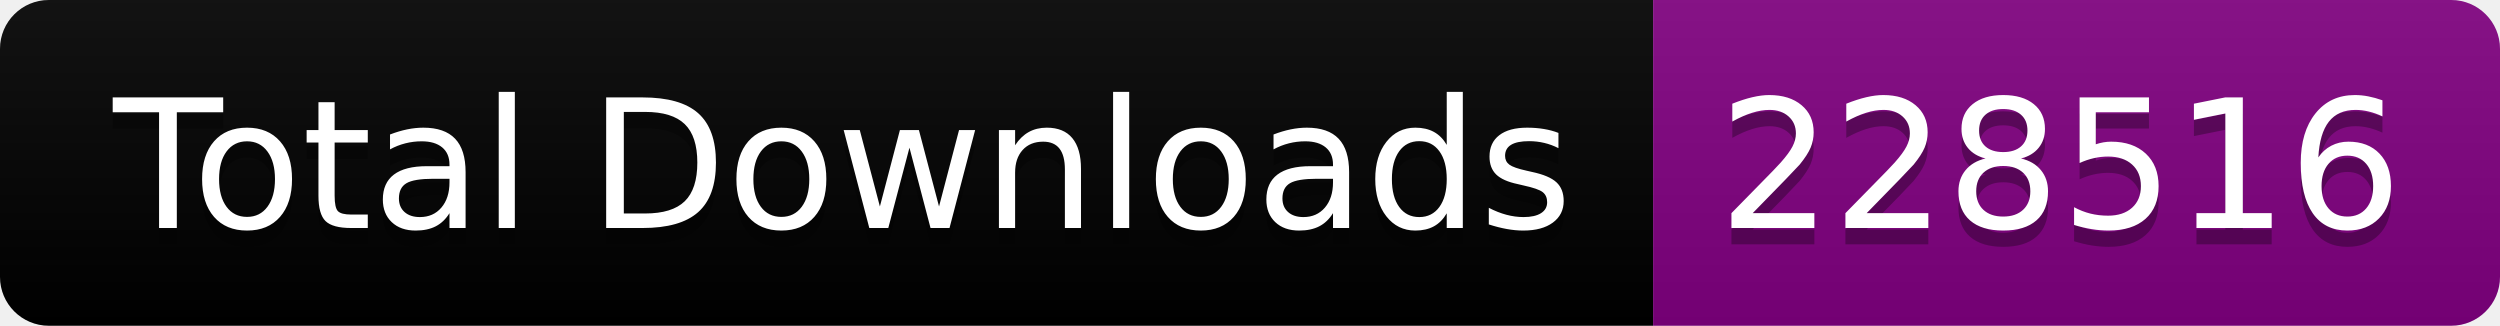
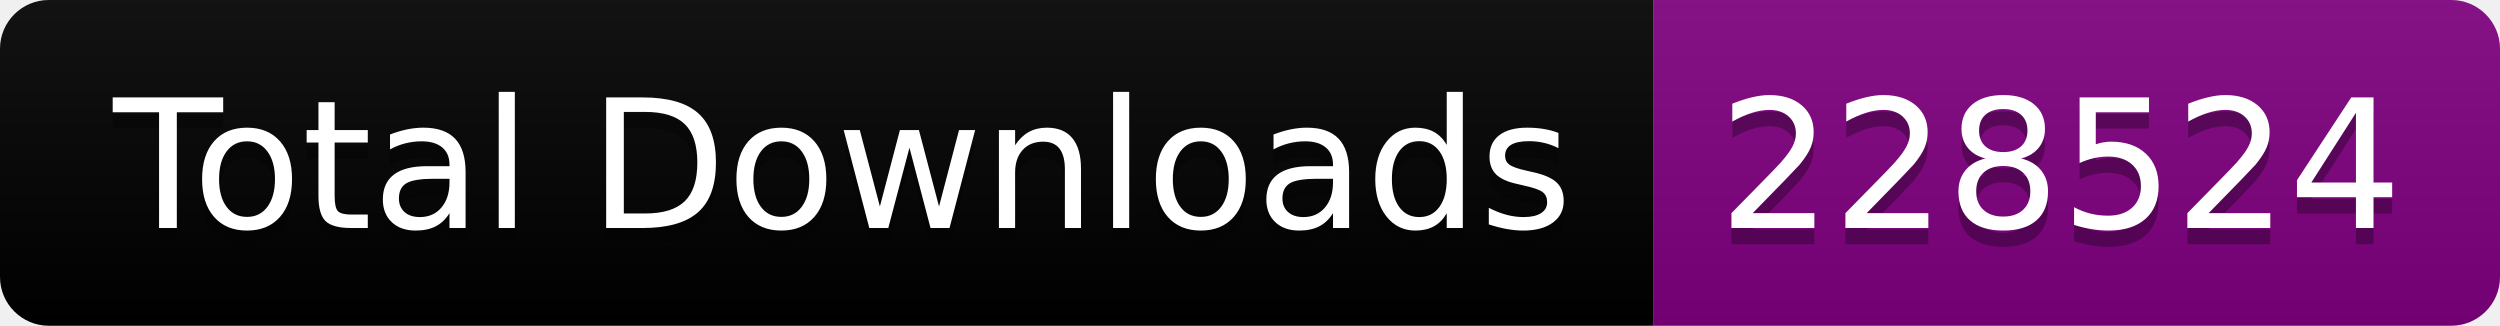
<svg xmlns="http://www.w3.org/2000/svg" width="153.5" height="20">
  <linearGradient id="smooth" x2="0" y2="100%">
    <stop offset="0" stop-color="#bbb" stop-opacity=".1" />
    <stop offset="1" stop-opacity=".1" />
  </linearGradient>
  <clipPath id="round">
    <rect width="153.5" height="20" rx="3" fill="#fff" />
  </clipPath>
  <g clip-path="url(#round)">
    <rect width="101.5" height="20" fill="black" />
    <rect x="101.5" width="52.0" height="20" fill="purple" />
    <rect width="153.5" height="20" fill="url(#smooth)" />
  </g>
  <g fill="#fff" text-anchor="middle" font-family="DejaVu Sans,Verdana,Geneva,sans-serif" font-size="110">
    <text x="517.5" y="150" fill="#010101" fill-opacity=".3" transform="scale(0.1)" textLength="915.0" lengthAdjust="spacing">Total Downloads</text>
    <text x="517.5" y="140" transform="scale(0.1)" textLength="915.0" lengthAdjust="spacing">Total Downloads</text>
-     <text x="1265.0" y="150" fill="#010101" fill-opacity=".3" transform="scale(0.1)" textLength="420.0" lengthAdjust="spacing">228516</text>
-     <text x="1265.0" y="140" transform="scale(0.1)" textLength="420.0" lengthAdjust="spacing">228516</text>
+     <text x="1265.0" y="150" fill="#010101" fill-opacity=".3" transform="scale(0.1)" textLength="420.0" lengthAdjust="spacing">228524</text>
+     <text x="1265.0" y="140" transform="scale(0.1)" textLength="420.0" lengthAdjust="spacing">228524</text>
  </g>
</svg>
